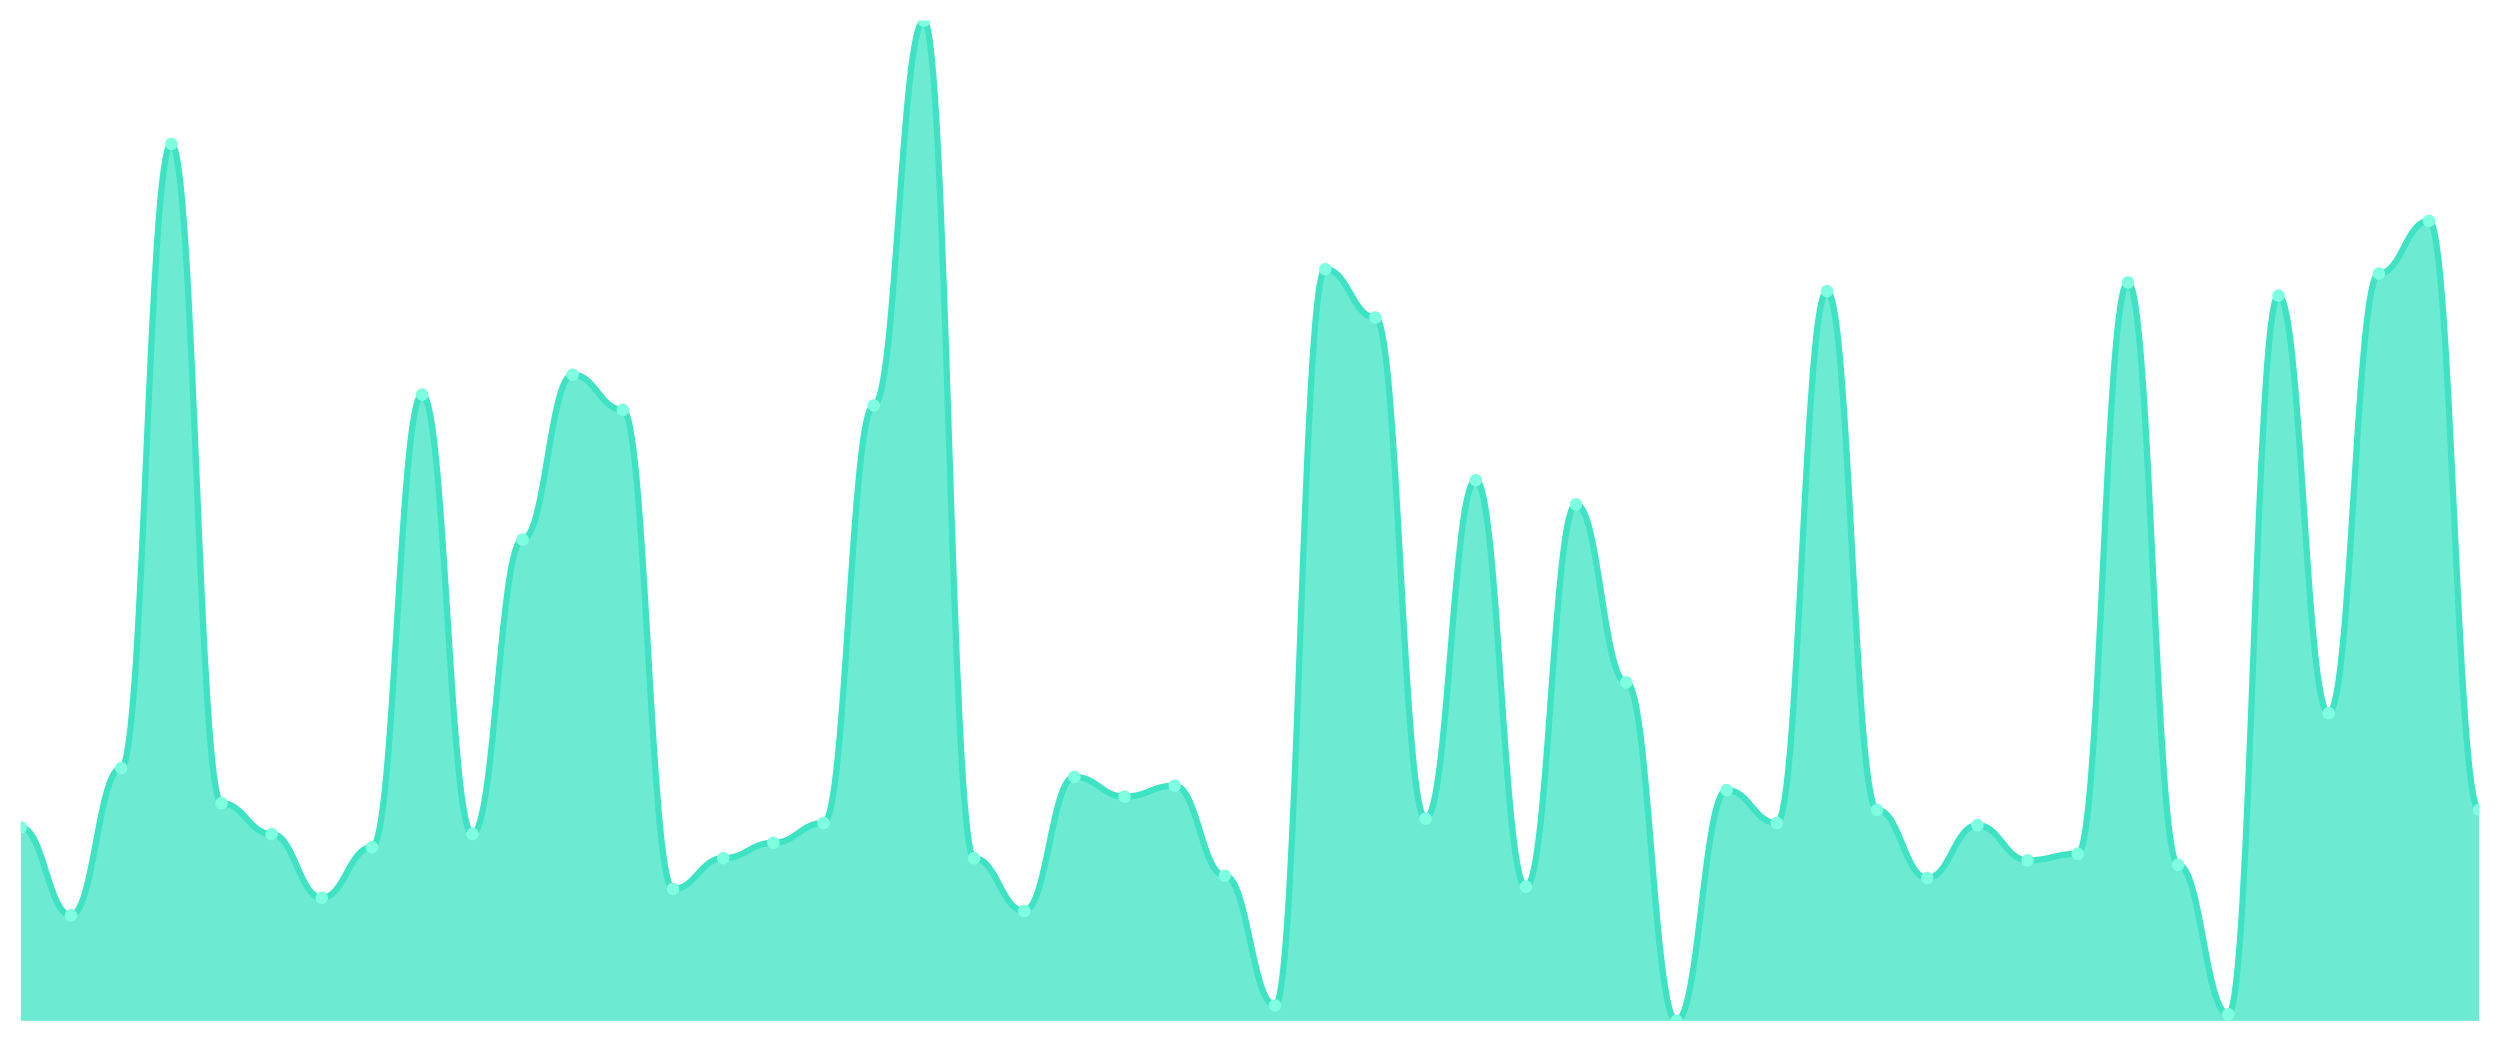
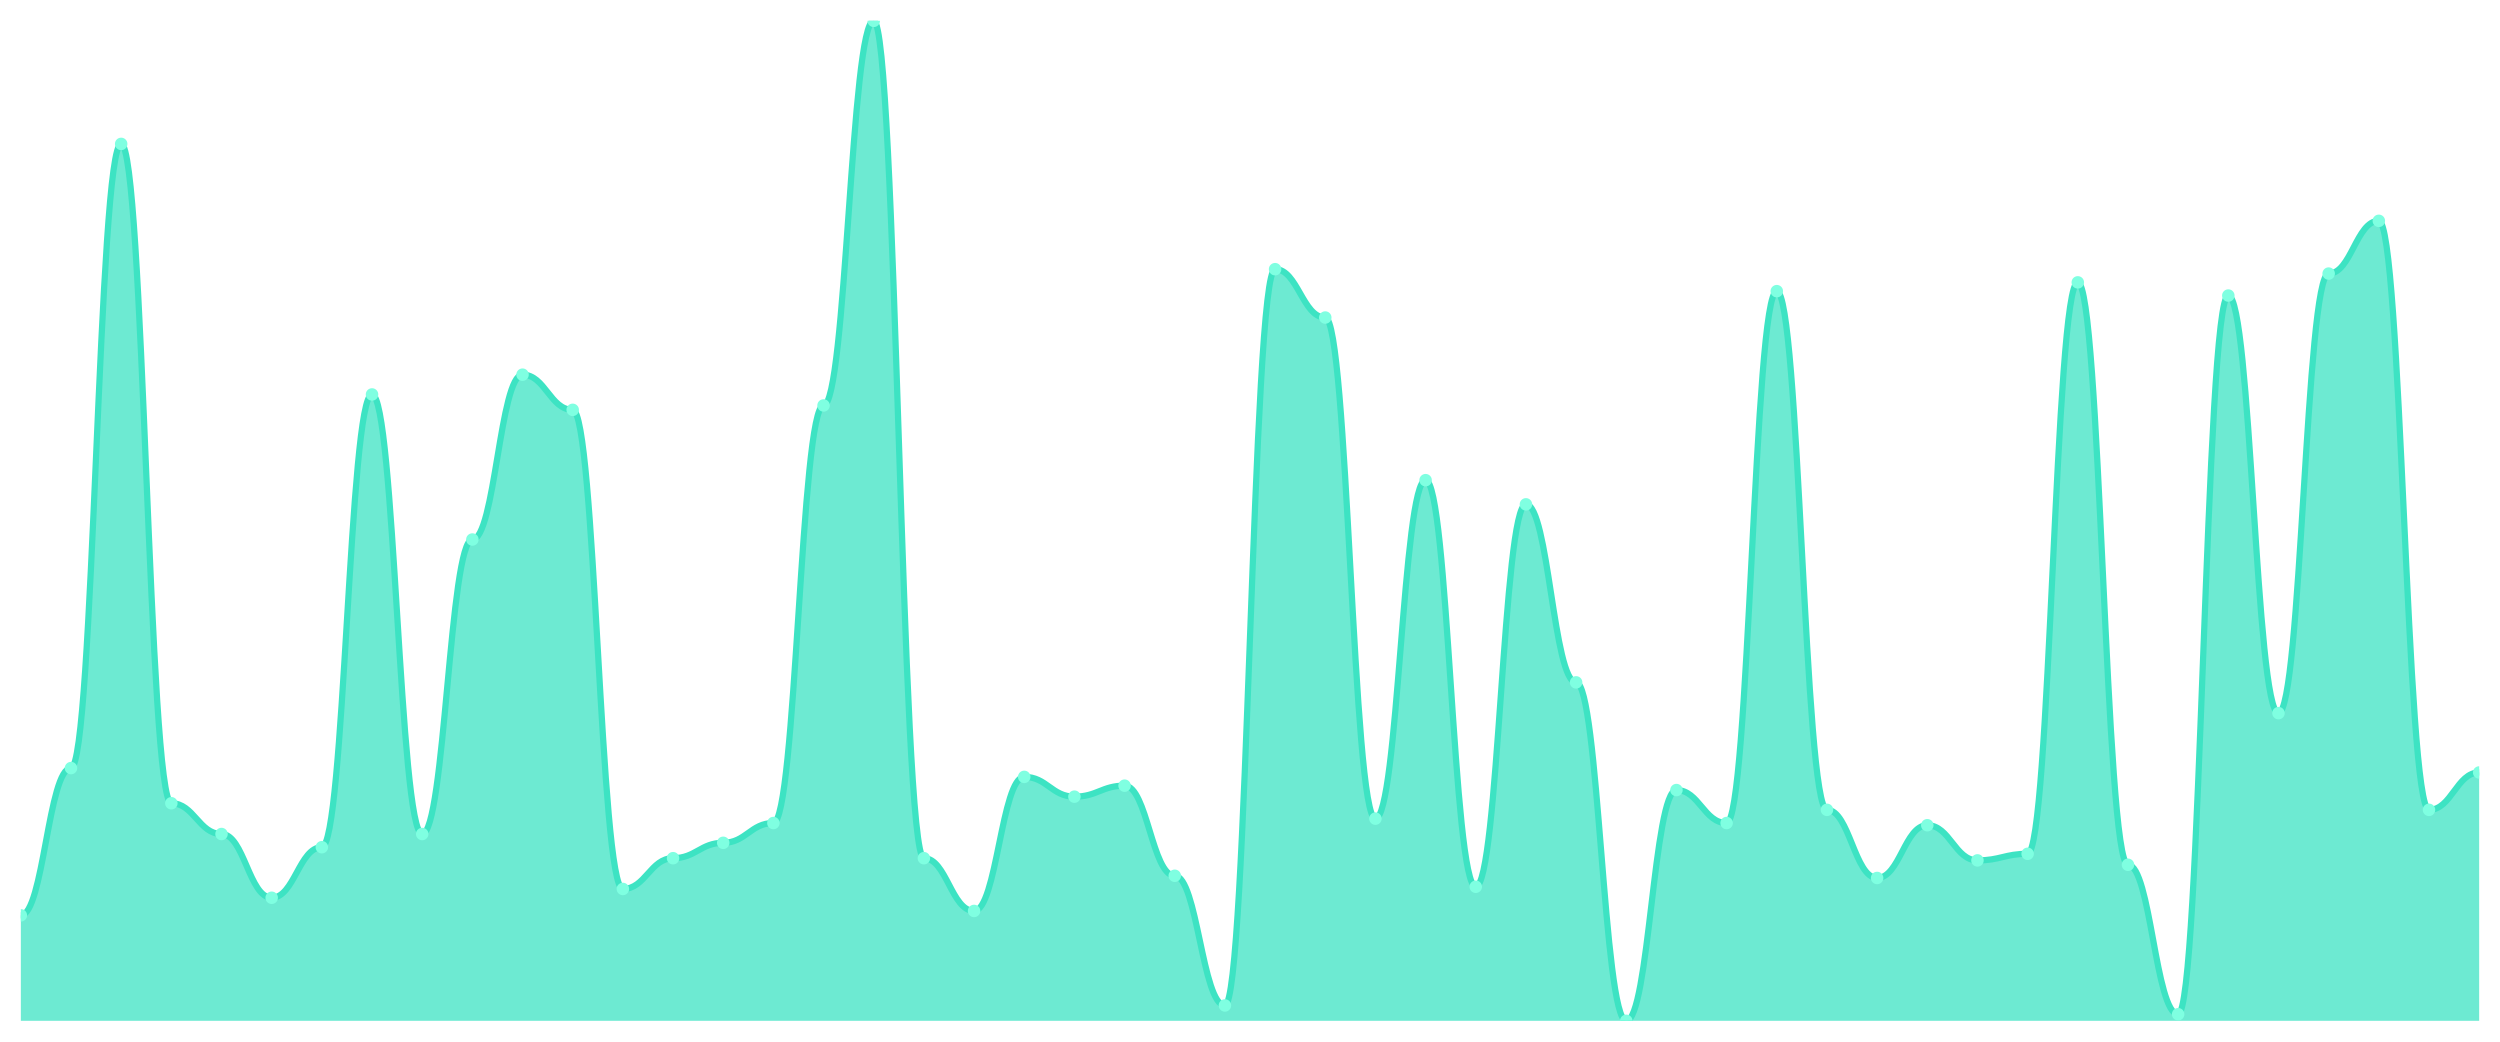
<svg xmlns="http://www.w3.org/2000/svg" viewBox="0 0 1200 500" width="1200" height="500">
  <defs>
    <clipPath id="c">
      <rect x="10" y="10" width="1180" height="480" />
    </clipPath>
  </defs>
  <rect width="1200" height="500" fill="none" />
  <g clip-path="url(#c)">
-     <path d="M 10,490 L 10,397.165 C 20.837,397.165 23.245,439.363 34.082,439.363 C 44.918,439.363 47.327,368.681 58.163,368.681 C 69,368.681 71.408,69.077 82.245,69.077 C 93.082,69.077 95.49,385.56 106.327,385.56 C 117.163,385.56 119.571,400.33 130.408,400.33 C 141.245,400.33 143.653,430.923 154.49,430.923 C 165.327,430.923 167.735,406.659 178.571,406.659 C 189.408,406.659 191.816,189.341 202.653,189.341 C 213.49,189.341 215.898,400.33 226.735,400.33 C 237.571,400.33 239.98,258.967 250.816,258.967 C 261.653,258.967 264.061,179.846 274.898,179.846 C 285.735,179.846 288.143,196.725 298.98,196.725 C 309.816,196.725 312.224,426.703 323.061,426.703 C 333.898,426.703 336.306,411.934 347.143,411.934 C 357.98,411.934 360.388,404.549 371.224,404.549 C 382.061,404.549 384.469,395.055 395.306,395.055 C 406.143,395.055 408.551,194.615 419.388,194.615 C 430.224,194.615 432.633,10 443.469,10 C 454.306,10 456.714,411.934 467.551,411.934 C 478.388,411.934 480.796,437.253 491.633,437.253 C 502.469,437.253 504.878,372.901 515.714,372.901 C 526.551,372.901 528.959,382.396 539.796,382.396 C 550.633,382.396 553.041,377.121 563.878,377.121 C 574.714,377.121 577.122,420.374 587.959,420.374 C 598.796,420.374 601.204,482.615 612.041,482.615 C 622.878,482.615 625.286,129.209 636.122,129.209 C 646.959,129.209 649.367,152.418 660.204,152.418 C 671.041,152.418 673.449,392.945 684.286,392.945 C 695.122,392.945 697.531,230.484 708.367,230.484 C 719.204,230.484 721.612,425.648 732.449,425.648 C 743.286,425.648 745.694,242.088 756.531,242.088 C 767.367,242.088 769.776,327.538 780.612,327.538 C 791.449,327.538 793.857,490 804.694,490 C 815.531,490 817.939,379.231 828.776,379.231 C 839.612,379.231 842.02,395.055 852.857,395.055 C 863.694,395.055 866.102,139.758 876.939,139.758 C 887.776,139.758 890.184,388.725 901.02,388.725 C 911.857,388.725 914.265,421.429 925.102,421.429 C 935.939,421.429 938.347,396.11 949.184,396.11 C 960.02,396.11 962.429,412.989 973.265,412.989 C 984.102,412.989 986.51,409.824 997.347,409.824 C 1008.184,409.824 1010.592,135.538 1021.429,135.538 C 1032.265,135.538 1034.673,415.099 1045.51,415.099 C 1056.347,415.099 1058.755,486.835 1069.592,486.835 C 1080.429,486.835 1082.837,141.868 1093.673,141.868 C 1104.51,141.868 1106.918,342.308 1117.755,342.308 C 1128.592,342.308 1131,131.319 1141.837,131.319 C 1152.673,131.319 1155.082,106 1165.918,106 C 1176.755,106 1179.163,388.725 1190,388.725 L 1190,490 Z" fill="rgba(61,227,195,0.75)" />
-     <path d="M 10,397.165 C 20.837,397.165 23.245,439.363 34.082,439.363 C 44.918,439.363 47.327,368.681 58.163,368.681 C 69,368.681 71.408,69.077 82.245,69.077 C 93.082,69.077 95.49,385.56 106.327,385.56 C 117.163,385.56 119.571,400.33 130.408,400.33 C 141.245,400.33 143.653,430.923 154.49,430.923 C 165.327,430.923 167.735,406.659 178.571,406.659 C 189.408,406.659 191.816,189.341 202.653,189.341 C 213.49,189.341 215.898,400.33 226.735,400.33 C 237.571,400.33 239.98,258.967 250.816,258.967 C 261.653,258.967 264.061,179.846 274.898,179.846 C 285.735,179.846 288.143,196.725 298.98,196.725 C 309.816,196.725 312.224,426.703 323.061,426.703 C 333.898,426.703 336.306,411.934 347.143,411.934 C 357.98,411.934 360.388,404.549 371.224,404.549 C 382.061,404.549 384.469,395.055 395.306,395.055 C 406.143,395.055 408.551,194.615 419.388,194.615 C 430.224,194.615 432.633,10 443.469,10 C 454.306,10 456.714,411.934 467.551,411.934 C 478.388,411.934 480.796,437.253 491.633,437.253 C 502.469,437.253 504.878,372.901 515.714,372.901 C 526.551,372.901 528.959,382.396 539.796,382.396 C 550.633,382.396 553.041,377.121 563.878,377.121 C 574.714,377.121 577.122,420.374 587.959,420.374 C 598.796,420.374 601.204,482.615 612.041,482.615 C 622.878,482.615 625.286,129.209 636.122,129.209 C 646.959,129.209 649.367,152.418 660.204,152.418 C 671.041,152.418 673.449,392.945 684.286,392.945 C 695.122,392.945 697.531,230.484 708.367,230.484 C 719.204,230.484 721.612,425.648 732.449,425.648 C 743.286,425.648 745.694,242.088 756.531,242.088 C 767.367,242.088 769.776,327.538 780.612,327.538 C 791.449,327.538 793.857,490 804.694,490 C 815.531,490 817.939,379.231 828.776,379.231 C 839.612,379.231 842.02,395.055 852.857,395.055 C 863.694,395.055 866.102,139.758 876.939,139.758 C 887.776,139.758 890.184,388.725 901.02,388.725 C 911.857,388.725 914.265,421.429 925.102,421.429 C 935.939,421.429 938.347,396.11 949.184,396.11 C 960.02,396.11 962.429,412.989 973.265,412.989 C 984.102,412.989 986.51,409.824 997.347,409.824 C 1008.184,409.824 1010.592,135.538 1021.429,135.538 C 1032.265,135.538 1034.673,415.099 1045.51,415.099 C 1056.347,415.099 1058.755,486.835 1069.592,486.835 C 1080.429,486.835 1082.837,141.868 1093.673,141.868 C 1104.51,141.868 1106.918,342.308 1117.755,342.308 C 1128.592,342.308 1131,131.319 1141.837,131.319 C 1152.673,131.319 1155.082,106 1165.918,106 C 1176.755,106 1179.163,388.725 1190,388.725" fill="none" stroke="#3de3c3" stroke-width="3" stroke-linecap="round" stroke-linejoin="round" />
-     <circle cx="10" cy="397.165" r="3" fill="#7fffe1" />
-     <circle cx="34.082" cy="439.363" r="3" fill="#7fffe1" />
-     <circle cx="58.163" cy="368.681" r="3" fill="#7fffe1" />
-     <circle cx="82.245" cy="69.077" r="3" fill="#7fffe1" />
-     <circle cx="106.327" cy="385.56" r="3" fill="#7fffe1" />
-     <circle cx="130.408" cy="400.33" r="3" fill="#7fffe1" />
-     <circle cx="154.49" cy="430.923" r="3" fill="#7fffe1" />
-     <circle cx="178.571" cy="406.659" r="3" fill="#7fffe1" />
-     <circle cx="202.653" cy="189.341" r="3" fill="#7fffe1" />
-     <circle cx="226.735" cy="400.33" r="3" fill="#7fffe1" />
-     <circle cx="250.816" cy="258.967" r="3" fill="#7fffe1" />
-     <circle cx="274.898" cy="179.846" r="3" fill="#7fffe1" />
-     <circle cx="298.98" cy="196.725" r="3" fill="#7fffe1" />
-     <circle cx="323.061" cy="426.703" r="3" fill="#7fffe1" />
-     <circle cx="347.143" cy="411.934" r="3" fill="#7fffe1" />
-     <circle cx="371.224" cy="404.549" r="3" fill="#7fffe1" />
-     <circle cx="395.306" cy="395.055" r="3" fill="#7fffe1" />
-     <circle cx="419.388" cy="194.615" r="3" fill="#7fffe1" />
-     <circle cx="443.469" cy="10" r="3" fill="#7fffe1" />
-     <circle cx="467.551" cy="411.934" r="3" fill="#7fffe1" />
-     <circle cx="491.633" cy="437.253" r="3" fill="#7fffe1" />
-     <circle cx="515.714" cy="372.901" r="3" fill="#7fffe1" />
-     <circle cx="539.796" cy="382.396" r="3" fill="#7fffe1" />
-     <circle cx="563.878" cy="377.121" r="3" fill="#7fffe1" />
-     <circle cx="587.959" cy="420.374" r="3" fill="#7fffe1" />
-     <circle cx="612.041" cy="482.615" r="3" fill="#7fffe1" />
-     <circle cx="636.122" cy="129.209" r="3" fill="#7fffe1" />
-     <circle cx="660.204" cy="152.418" r="3" fill="#7fffe1" />
-     <circle cx="684.286" cy="392.945" r="3" fill="#7fffe1" />
-     <circle cx="708.367" cy="230.484" r="3" fill="#7fffe1" />
-     <circle cx="732.449" cy="425.648" r="3" fill="#7fffe1" />
-     <circle cx="756.531" cy="242.088" r="3" fill="#7fffe1" />
-     <circle cx="780.612" cy="327.538" r="3" fill="#7fffe1" />
-     <circle cx="804.694" cy="490" r="3" fill="#7fffe1" />
-     <circle cx="828.776" cy="379.231" r="3" fill="#7fffe1" />
-     <circle cx="852.857" cy="395.055" r="3" fill="#7fffe1" />
-     <circle cx="876.939" cy="139.758" r="3" fill="#7fffe1" />
-     <circle cx="901.02" cy="388.725" r="3" fill="#7fffe1" />
-     <circle cx="925.102" cy="421.429" r="3" fill="#7fffe1" />
-     <circle cx="949.184" cy="396.11" r="3" fill="#7fffe1" />
-     <circle cx="973.265" cy="412.989" r="3" fill="#7fffe1" />
-     <circle cx="997.347" cy="409.824" r="3" fill="#7fffe1" />
-     <circle cx="1021.429" cy="135.538" r="3" fill="#7fffe1" />
-     <circle cx="1045.51" cy="415.099" r="3" fill="#7fffe1" />
-     <circle cx="1069.592" cy="486.835" r="3" fill="#7fffe1" />
-     <circle cx="1093.673" cy="141.868" r="3" fill="#7fffe1" />
-     <circle cx="1117.755" cy="342.308" r="3" fill="#7fffe1" />
-     <circle cx="1141.837" cy="131.319" r="3" fill="#7fffe1" />
-     <circle cx="1165.918" cy="106" r="3" fill="#7fffe1" />
-     <circle cx="1190" cy="388.725" r="3" fill="#7fffe1" />
+     <path d="M 10,490 L 10,439.363 C 20.837,439.363 23.245,368.681 34.082,368.681 C 44.918,368.681 47.327,69.077 58.163,69.077 C 69,69.077 71.408,385.56 82.245,385.56 C 93.082,385.56 95.49,400.33 106.327,400.33 C 117.163,400.33 119.571,430.923 130.408,430.923 C 141.245,430.923 143.653,406.659 154.49,406.659 C 165.327,406.659 167.735,189.341 178.571,189.341 C 189.408,189.341 191.816,400.33 202.653,400.33 C 213.49,400.33 215.898,258.967 226.735,258.967 C 237.571,258.967 239.98,179.846 250.816,179.846 C 261.653,179.846 264.061,196.725 274.898,196.725 C 285.735,196.725 288.143,426.703 298.98,426.703 C 309.816,426.703 312.224,411.934 323.061,411.934 C 333.898,411.934 336.306,404.549 347.143,404.549 C 357.98,404.549 360.388,395.055 371.224,395.055 C 382.061,395.055 384.469,194.615 395.306,194.615 C 406.143,194.615 408.551,10 419.388,10 C 430.224,10 432.633,411.934 443.469,411.934 C 454.306,411.934 456.714,437.253 467.551,437.253 C 478.388,437.253 480.796,372.901 491.633,372.901 C 502.469,372.901 504.878,382.396 515.714,382.396 C 526.551,382.396 528.959,377.121 539.796,377.121 C 550.633,377.121 553.041,420.374 563.878,420.374 C 574.714,420.374 577.122,482.615 587.959,482.615 C 598.796,482.615 601.204,129.209 612.041,129.209 C 622.878,129.209 625.286,152.418 636.122,152.418 C 646.959,152.418 649.367,392.945 660.204,392.945 C 671.041,392.945 673.449,230.484 684.286,230.484 C 695.122,230.484 697.531,425.648 708.367,425.648 C 719.204,425.648 721.612,242.088 732.449,242.088 C 743.286,242.088 745.694,327.538 756.531,327.538 C 767.367,327.538 769.776,490 780.612,490 C 791.449,490 793.857,379.231 804.694,379.231 C 815.531,379.231 817.939,395.055 828.776,395.055 C 839.612,395.055 842.02,139.758 852.857,139.758 C 863.694,139.758 866.102,388.725 876.939,388.725 C 887.776,388.725 890.184,421.429 901.02,421.429 C 911.857,421.429 914.265,396.11 925.102,396.11 C 935.939,396.11 938.347,412.989 949.184,412.989 C 960.02,412.989 962.429,409.824 973.265,409.824 C 984.102,409.824 986.51,135.538 997.347,135.538 C 1008.184,135.538 1010.592,415.099 1021.429,415.099 C 1032.265,415.099 1034.673,486.835 1045.51,486.835 C 1056.347,486.835 1058.755,141.868 1069.592,141.868 C 1080.429,141.868 1082.837,342.308 1093.673,342.308 C 1104.51,342.308 1106.918,131.319 1117.755,131.319 C 1128.592,131.319 1131,106 1141.837,106 C 1152.673,106 1155.082,388.725 1165.918,388.725 C 1176.755,388.725 1179.163,370.791 1190,370.791 L 1190,490 Z" fill="rgba(61,227,195,0.75)" />
+     <path d="M 10,439.363 C 20.837,439.363 23.245,368.681 34.082,368.681 C 44.918,368.681 47.327,69.077 58.163,69.077 C 69,69.077 71.408,385.56 82.245,385.56 C 93.082,385.56 95.49,400.33 106.327,400.33 C 117.163,400.33 119.571,430.923 130.408,430.923 C 141.245,430.923 143.653,406.659 154.49,406.659 C 165.327,406.659 167.735,189.341 178.571,189.341 C 189.408,189.341 191.816,400.33 202.653,400.33 C 213.49,400.33 215.898,258.967 226.735,258.967 C 237.571,258.967 239.98,179.846 250.816,179.846 C 261.653,179.846 264.061,196.725 274.898,196.725 C 285.735,196.725 288.143,426.703 298.98,426.703 C 309.816,426.703 312.224,411.934 323.061,411.934 C 333.898,411.934 336.306,404.549 347.143,404.549 C 357.98,404.549 360.388,395.055 371.224,395.055 C 382.061,395.055 384.469,194.615 395.306,194.615 C 406.143,194.615 408.551,10 419.388,10 C 430.224,10 432.633,411.934 443.469,411.934 C 454.306,411.934 456.714,437.253 467.551,437.253 C 478.388,437.253 480.796,372.901 491.633,372.901 C 502.469,372.901 504.878,382.396 515.714,382.396 C 526.551,382.396 528.959,377.121 539.796,377.121 C 550.633,377.121 553.041,420.374 563.878,420.374 C 574.714,420.374 577.122,482.615 587.959,482.615 C 598.796,482.615 601.204,129.209 612.041,129.209 C 622.878,129.209 625.286,152.418 636.122,152.418 C 646.959,152.418 649.367,392.945 660.204,392.945 C 671.041,392.945 673.449,230.484 684.286,230.484 C 695.122,230.484 697.531,425.648 708.367,425.648 C 719.204,425.648 721.612,242.088 732.449,242.088 C 743.286,242.088 745.694,327.538 756.531,327.538 C 767.367,327.538 769.776,490 780.612,490 C 791.449,490 793.857,379.231 804.694,379.231 C 815.531,379.231 817.939,395.055 828.776,395.055 C 839.612,395.055 842.02,139.758 852.857,139.758 C 863.694,139.758 866.102,388.725 876.939,388.725 C 887.776,388.725 890.184,421.429 901.02,421.429 C 911.857,421.429 914.265,396.11 925.102,396.11 C 935.939,396.11 938.347,412.989 949.184,412.989 C 960.02,412.989 962.429,409.824 973.265,409.824 C 984.102,409.824 986.51,135.538 997.347,135.538 C 1008.184,135.538 1010.592,415.099 1021.429,415.099 C 1032.265,415.099 1034.673,486.835 1045.51,486.835 C 1056.347,486.835 1058.755,141.868 1069.592,141.868 C 1080.429,141.868 1082.837,342.308 1093.673,342.308 C 1104.51,342.308 1106.918,131.319 1117.755,131.319 C 1128.592,131.319 1131,106 1141.837,106 C 1152.673,106 1155.082,388.725 1165.918,388.725 C 1176.755,388.725 1179.163,370.791 1190,370.791" fill="none" stroke="#3de3c3" stroke-width="3" stroke-linecap="round" stroke-linejoin="round" />
+     <circle cx="10" cy="439.363" r="3" fill="#7fffe1" />
+     <circle cx="34.082" cy="368.681" r="3" fill="#7fffe1" />
+     <circle cx="58.163" cy="69.077" r="3" fill="#7fffe1" />
+     <circle cx="82.245" cy="385.56" r="3" fill="#7fffe1" />
+     <circle cx="106.327" cy="400.33" r="3" fill="#7fffe1" />
+     <circle cx="130.408" cy="430.923" r="3" fill="#7fffe1" />
+     <circle cx="154.49" cy="406.659" r="3" fill="#7fffe1" />
+     <circle cx="178.571" cy="189.341" r="3" fill="#7fffe1" />
+     <circle cx="202.653" cy="400.33" r="3" fill="#7fffe1" />
+     <circle cx="226.735" cy="258.967" r="3" fill="#7fffe1" />
+     <circle cx="250.816" cy="179.846" r="3" fill="#7fffe1" />
+     <circle cx="274.898" cy="196.725" r="3" fill="#7fffe1" />
+     <circle cx="298.98" cy="426.703" r="3" fill="#7fffe1" />
+     <circle cx="323.061" cy="411.934" r="3" fill="#7fffe1" />
+     <circle cx="347.143" cy="404.549" r="3" fill="#7fffe1" />
+     <circle cx="371.224" cy="395.055" r="3" fill="#7fffe1" />
+     <circle cx="395.306" cy="194.615" r="3" fill="#7fffe1" />
+     <circle cx="419.388" cy="10" r="3" fill="#7fffe1" />
+     <circle cx="443.469" cy="411.934" r="3" fill="#7fffe1" />
+     <circle cx="467.551" cy="437.253" r="3" fill="#7fffe1" />
+     <circle cx="491.633" cy="372.901" r="3" fill="#7fffe1" />
+     <circle cx="515.714" cy="382.396" r="3" fill="#7fffe1" />
+     <circle cx="539.796" cy="377.121" r="3" fill="#7fffe1" />
+     <circle cx="563.878" cy="420.374" r="3" fill="#7fffe1" />
+     <circle cx="587.959" cy="482.615" r="3" fill="#7fffe1" />
+     <circle cx="612.041" cy="129.209" r="3" fill="#7fffe1" />
+     <circle cx="636.122" cy="152.418" r="3" fill="#7fffe1" />
+     <circle cx="660.204" cy="392.945" r="3" fill="#7fffe1" />
+     <circle cx="684.286" cy="230.484" r="3" fill="#7fffe1" />
+     <circle cx="708.367" cy="425.648" r="3" fill="#7fffe1" />
+     <circle cx="732.449" cy="242.088" r="3" fill="#7fffe1" />
+     <circle cx="756.531" cy="327.538" r="3" fill="#7fffe1" />
+     <circle cx="780.612" cy="490" r="3" fill="#7fffe1" />
+     <circle cx="804.694" cy="379.231" r="3" fill="#7fffe1" />
+     <circle cx="828.776" cy="395.055" r="3" fill="#7fffe1" />
+     <circle cx="852.857" cy="139.758" r="3" fill="#7fffe1" />
+     <circle cx="876.939" cy="388.725" r="3" fill="#7fffe1" />
+     <circle cx="901.02" cy="421.429" r="3" fill="#7fffe1" />
+     <circle cx="925.102" cy="396.11" r="3" fill="#7fffe1" />
+     <circle cx="949.184" cy="412.989" r="3" fill="#7fffe1" />
+     <circle cx="973.265" cy="409.824" r="3" fill="#7fffe1" />
+     <circle cx="997.347" cy="135.538" r="3" fill="#7fffe1" />
+     <circle cx="1021.429" cy="415.099" r="3" fill="#7fffe1" />
+     <circle cx="1045.51" cy="486.835" r="3" fill="#7fffe1" />
+     <circle cx="1069.592" cy="141.868" r="3" fill="#7fffe1" />
+     <circle cx="1093.673" cy="342.308" r="3" fill="#7fffe1" />
+     <circle cx="1117.755" cy="131.319" r="3" fill="#7fffe1" />
+     <circle cx="1141.837" cy="106" r="3" fill="#7fffe1" />
+     <circle cx="1165.918" cy="388.725" r="3" fill="#7fffe1" />
+     <circle cx="1190" cy="370.791" r="3" fill="#7fffe1" />
  </g>
</svg>
